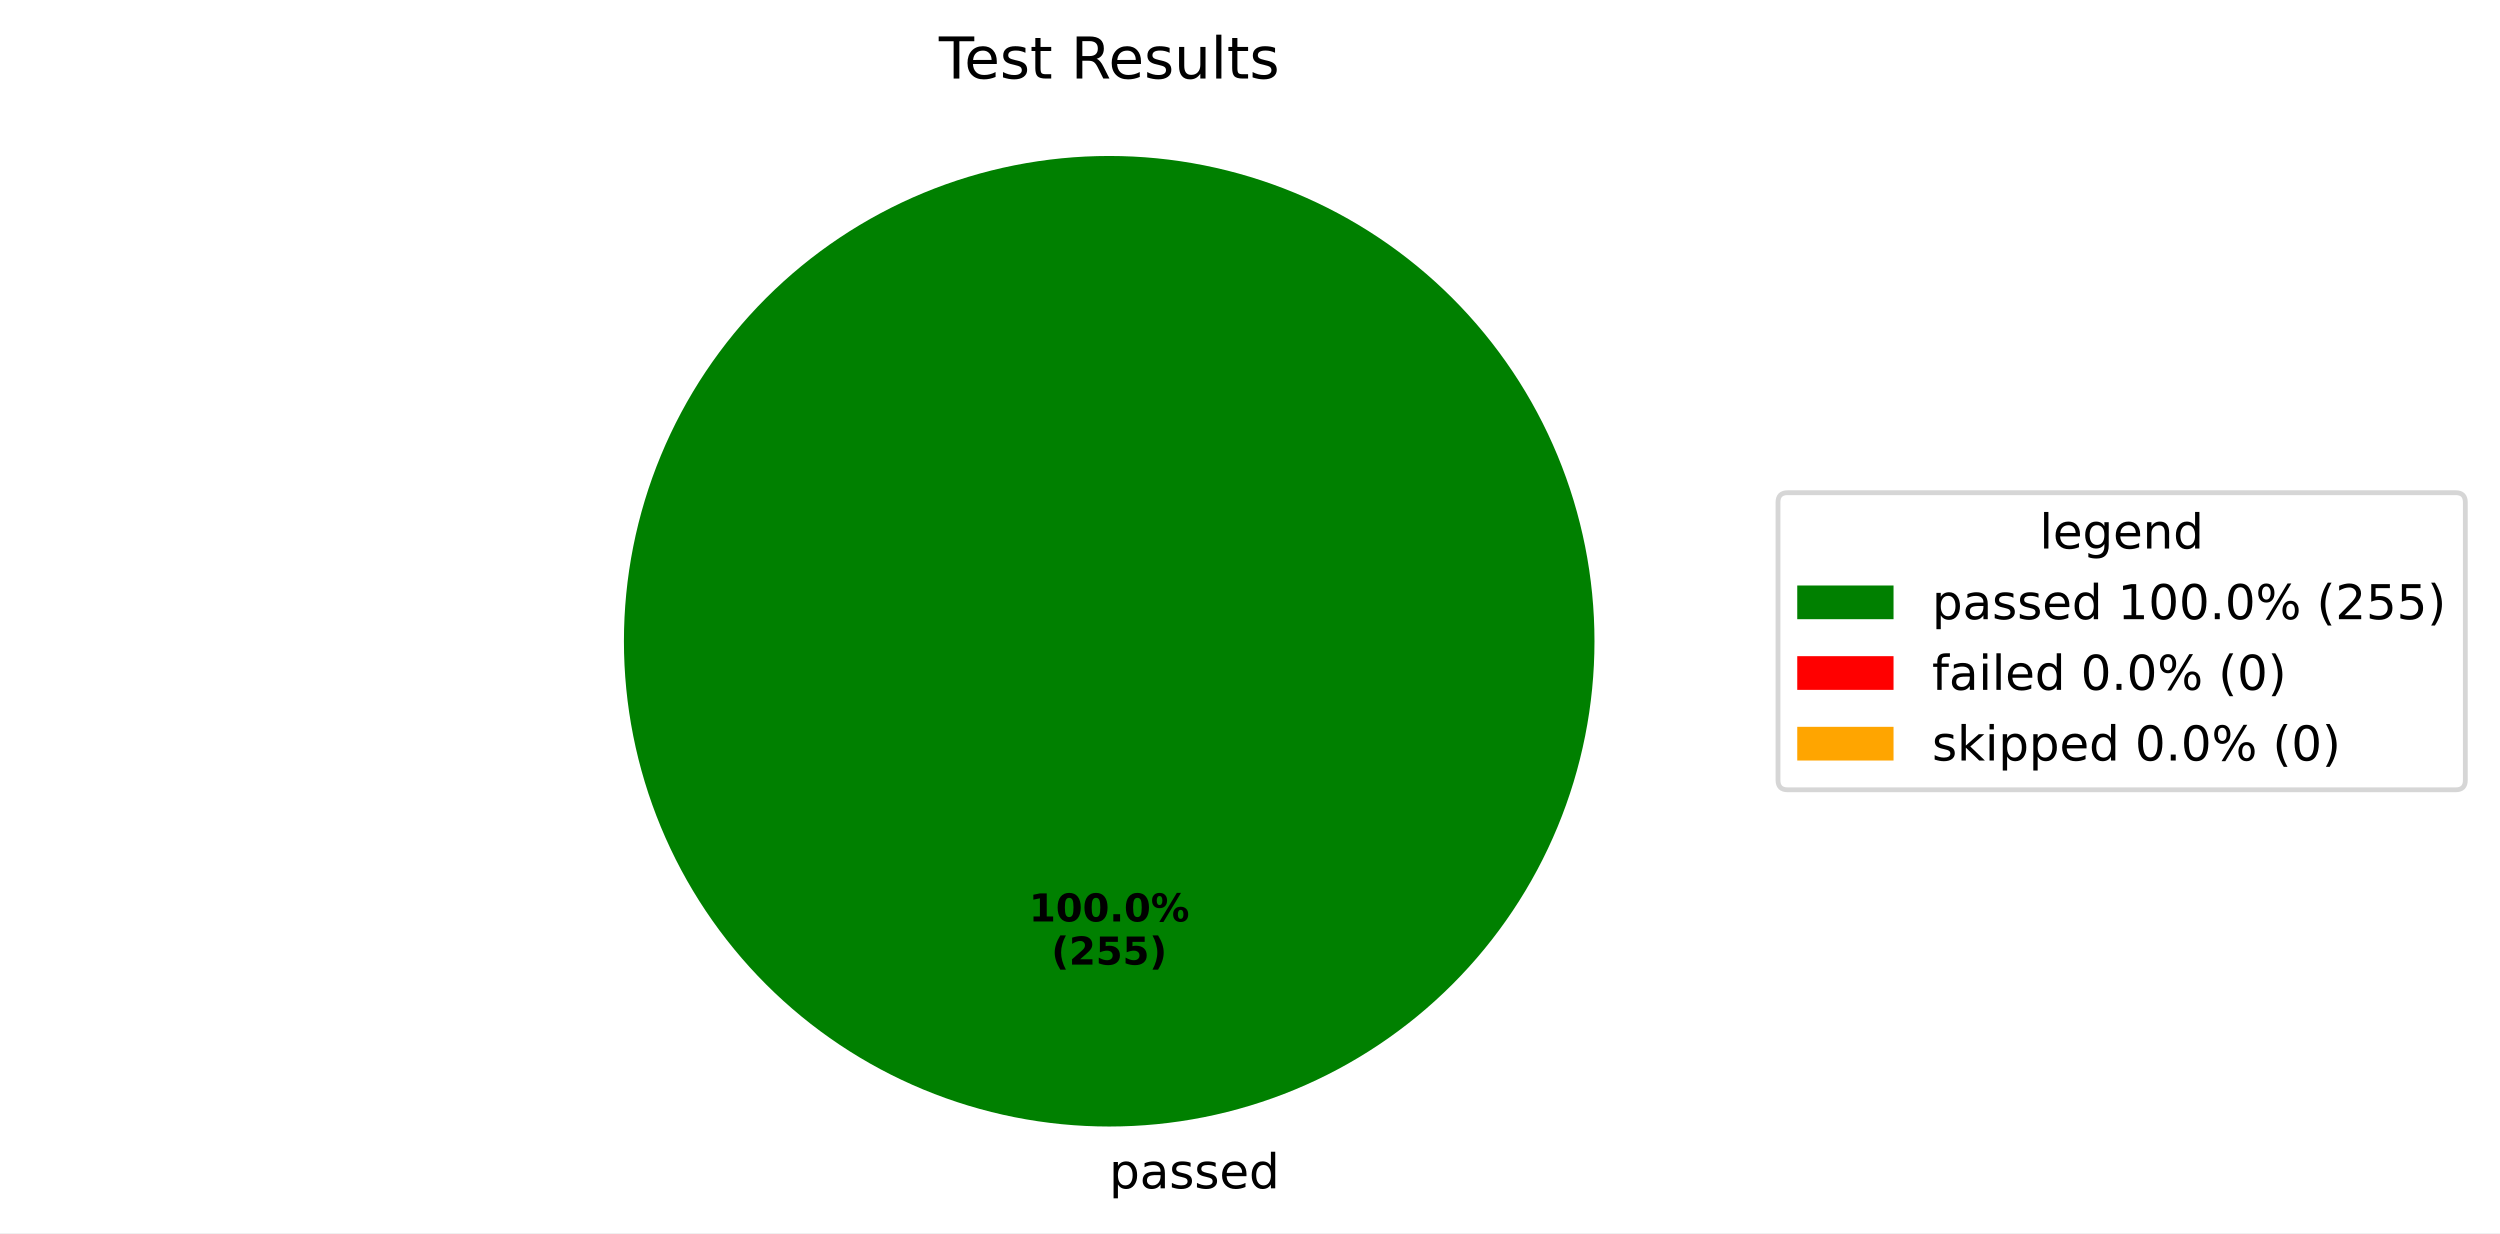
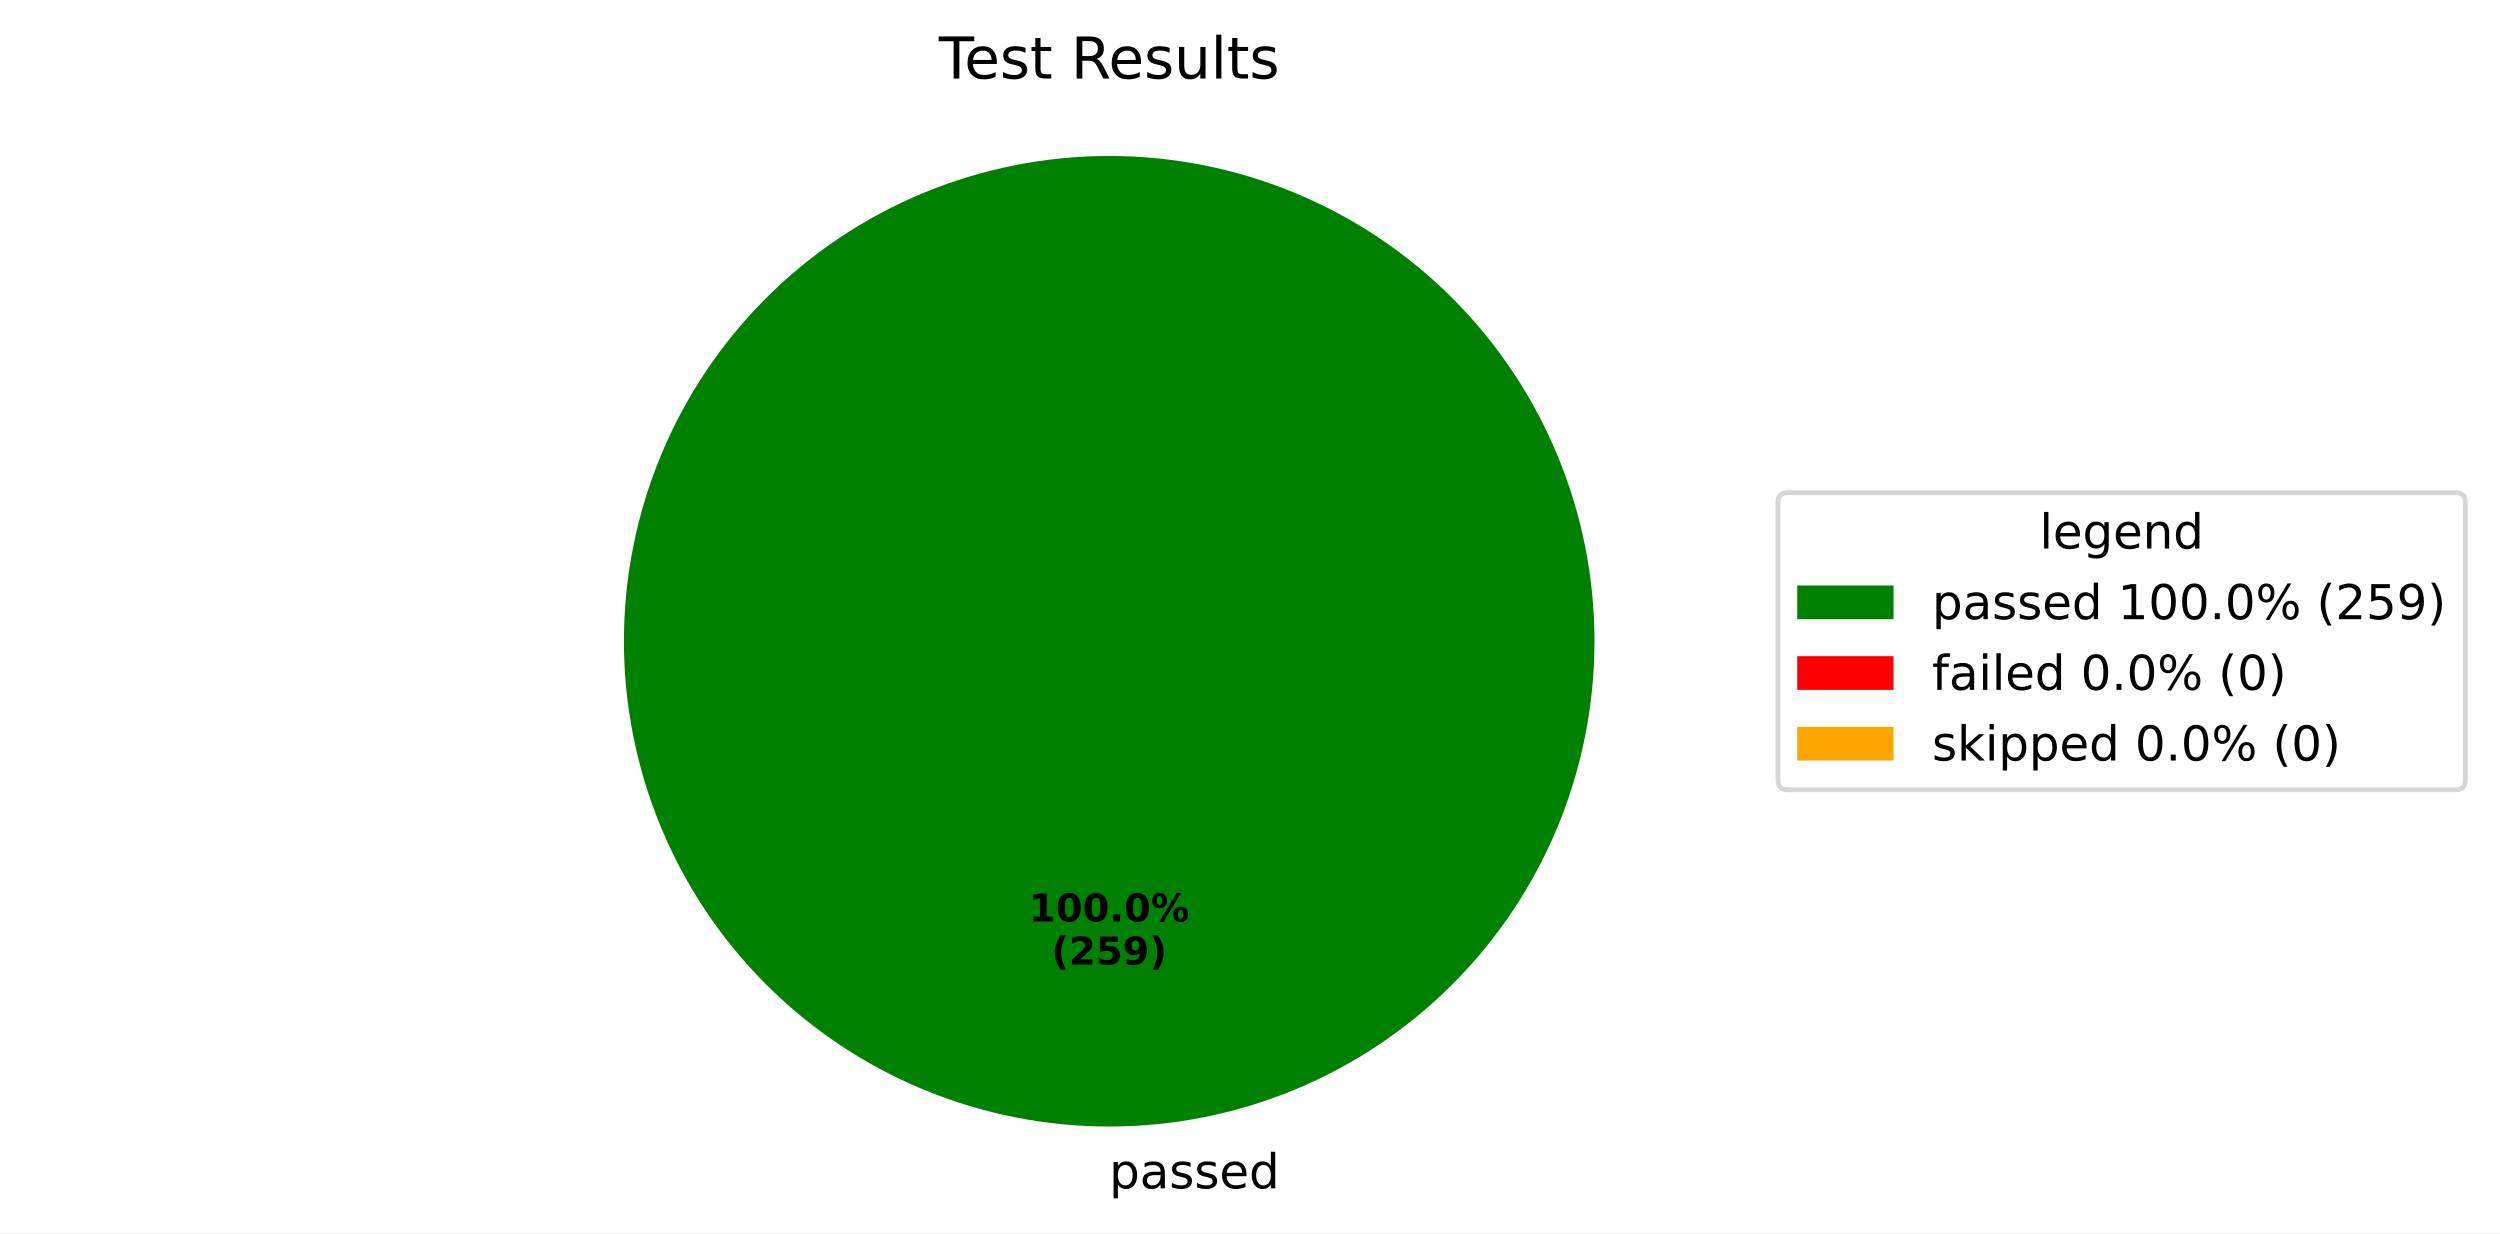
<svg xmlns="http://www.w3.org/2000/svg" xmlns:xlink="http://www.w3.org/1999/xlink" width="519.293pt" height="256.117pt" viewBox="0 0 519.293 256.117" version="1.1">
  <defs>
    <style type="text/css">*{stroke-linejoin: round; stroke-linecap: butt}</style>
  </defs>
  <g id="figure_1">
    <g id="patch_1">
      <path d="M 0 256.117  L 519.293 256.117  L 519.293 0  L 0 0  z " style="fill: #ffffff" />
    </g>
    <g id="axes_1">
      <g id="patch_2">
        <path d="M 331.2 133.198  C 331.2 119.961 328.593 106.853 323.527 94.624  C 318.462 82.394 311.036 71.282 301.676 61.922  C 292.316 52.562 281.204 45.137 268.974 40.071  C 256.745 35.006 243.637 32.398 230.4 32.398  C 217.163 32.398 204.055 35.006 191.826 40.071  C 179.596 45.137 168.484 52.562 159.124 61.922  C 149.764 71.282 142.338 82.394 137.273 94.624  C 132.207 106.853 129.6 119.961 129.6 133.198  C 129.6 146.435 132.207 159.543 137.273 171.773  C 142.338 184.002 149.764 195.115 159.124 204.474  C 168.484 213.834 179.596 221.26 191.826 226.325  C 204.055 231.391 217.163 233.998 230.4 233.998  C 243.637 233.998 256.745 231.391 268.974 226.325  C 281.204 221.26 292.316 213.834 301.676 204.474  C 311.036 195.115 318.462 184.002 323.527 171.773  C 328.593 159.543 331.2 146.435 331.2 133.198  M 230.4 133.198  z " style="fill: #008000" />
      </g>
      <g id="patch_3">
        <path d="M 230.4 32.398  C 230.4 32.398 230.4 32.398 230.4 32.398  L 230.4 133.198  z " style="fill: #ff0000" />
      </g>
      <g id="patch_4">
        <path d="M 230.4 32.398  C 230.4 32.398 230.4 32.398 230.4 32.398  L 230.4 133.198  z " style="fill: #ffa500" />
      </g>
      <g id="matplotlib.axis_1" />
      <g id="matplotlib.axis_2" />
      <g id="text_1">
        <g transform="translate(230.4 246.8375) scale(0.1 -0.1)">
          <defs>
            <path id="DejaVuSans-70" d="M 1159 525  L 1159 -1331  L 581 -1331  L 581 3500  L 1159 3500  L 1159 2969  Q 1341 3281 1617 3432  Q 1894 3584 2278 3584  Q 2916 3584 3314 3078  Q 3713 2572 3713 1747  Q 3713 922 3314 415  Q 2916 -91 2278 -91  Q 1894 -91 1617 61  Q 1341 213 1159 525  z M 3116 1747  Q 3116 2381 2855 2742  Q 2594 3103 2138 3103  Q 1681 3103 1420 2742  Q 1159 2381 1159 1747  Q 1159 1113 1420 752  Q 1681 391 2138 391  Q 2594 391 2855 752  Q 3116 1113 3116 1747  z " transform="scale(0.015625)" />
            <path id="DejaVuSans-61" d="M 2194 1759  Q 1497 1759 1228 1600  Q 959 1441 959 1056  Q 959 750 1161 570  Q 1363 391 1709 391  Q 2188 391 2477 730  Q 2766 1069 2766 1631  L 2766 1759  L 2194 1759  z M 3341 1997  L 3341 0  L 2766 0  L 2766 531  Q 2569 213 2275 61  Q 1981 -91 1556 -91  Q 1019 -91 701 211  Q 384 513 384 1019  Q 384 1609 779 1909  Q 1175 2209 1959 2209  L 2766 2209  L 2766 2266  Q 2766 2663 2505 2880  Q 2244 3097 1772 3097  Q 1472 3097 1187 3025  Q 903 2953 641 2809  L 641 3341  Q 956 3463 1253 3523  Q 1550 3584 1831 3584  Q 2591 3584 2966 3190  Q 3341 2797 3341 1997  z " transform="scale(0.015625)" />
            <path id="DejaVuSans-73" d="M 2834 3397  L 2834 2853  Q 2591 2978 2328 3040  Q 2066 3103 1784 3103  Q 1356 3103 1142 2972  Q 928 2841 928 2578  Q 928 2378 1081 2264  Q 1234 2150 1697 2047  L 1894 2003  Q 2506 1872 2764 1633  Q 3022 1394 3022 966  Q 3022 478 2636 193  Q 2250 -91 1575 -91  Q 1294 -91 989 -36  Q 684 19 347 128  L 347 722  Q 666 556 975 473  Q 1284 391 1588 391  Q 1994 391 2212 530  Q 2431 669 2431 922  Q 2431 1156 2273 1281  Q 2116 1406 1581 1522  L 1381 1569  Q 847 1681 609 1914  Q 372 2147 372 2553  Q 372 3047 722 3315  Q 1072 3584 1716 3584  Q 2034 3584 2315 3537  Q 2597 3491 2834 3397  z " transform="scale(0.015625)" />
            <path id="DejaVuSans-65" d="M 3597 1894  L 3597 1613  L 953 1613  Q 991 1019 1311 708  Q 1631 397 2203 397  Q 2534 397 2845 478  Q 3156 559 3463 722  L 3463 178  Q 3153 47 2828 -22  Q 2503 -91 2169 -91  Q 1331 -91 842 396  Q 353 884 353 1716  Q 353 2575 817 3079  Q 1281 3584 2069 3584  Q 2775 3584 3186 3129  Q 3597 2675 3597 1894  z M 3022 2063  Q 3016 2534 2758 2815  Q 2500 3097 2075 3097  Q 1594 3097 1305 2825  Q 1016 2553 972 2059  L 3022 2063  z " transform="scale(0.015625)" />
            <path id="DejaVuSans-64" d="M 2906 2969  L 2906 4863  L 3481 4863  L 3481 0  L 2906 0  L 2906 525  Q 2725 213 2448 61  Q 2172 -91 1784 -91  Q 1150 -91 751 415  Q 353 922 353 1747  Q 353 2572 751 3078  Q 1150 3584 1784 3584  Q 2172 3584 2448 3432  Q 2725 3281 2906 2969  z M 947 1747  Q 947 1113 1208 752  Q 1469 391 1925 391  Q 2381 391 2643 752  Q 2906 1113 2906 1747  Q 2906 2381 2643 2742  Q 2381 3103 1925 3103  Q 1469 3103 1208 2742  Q 947 2381 947 1747  z " transform="scale(0.015625)" />
          </defs>
          <use xlink:href="#DejaVuSans-70" />
          <use xlink:href="#DejaVuSans-61" transform="translate(63.47656 0)" />
          <use xlink:href="#DejaVuSans-73" transform="translate(124.7559 0)" />
          <use xlink:href="#DejaVuSans-73" transform="translate(176.8555 0)" />
          <use xlink:href="#DejaVuSans-65" transform="translate(228.9551 0)" />
          <use xlink:href="#DejaVuSans-64" transform="translate(290.4785 0)" />
        </g>
      </g>
      <g id="text_2">
        <g transform="translate(213.74 191.4065) scale(0.08 -0.08)">
          <defs>
            <path id="DejaVuSans-Bold-31" d="M 750 831  L 1813 831  L 1813 3847  L 722 3622  L 722 4441  L 1806 4666  L 2950 4666  L 2950 831  L 4013 831  L 4013 0  L 750 0  L 750 831  z " transform="scale(0.015625)" />
            <path id="DejaVuSans-Bold-30" d="M 2944 2338  Q 2944 3213 2780 3570  Q 2616 3928 2228 3928  Q 1841 3928 1675 3570  Q 1509 3213 1509 2338  Q 1509 1453 1675 1090  Q 1841 728 2228 728  Q 2613 728 2778 1090  Q 2944 1453 2944 2338  z M 4147 2328  Q 4147 1169 3647 539  Q 3147 -91 2228 -91  Q 1306 -91 806 539  Q 306 1169 306 2328  Q 306 3491 806 4120  Q 1306 4750 2228 4750  Q 3147 4750 3647 4120  Q 4147 3491 4147 2328  z " transform="scale(0.015625)" />
            <path id="DejaVuSans-Bold-2e" d="M 653 1209  L 1778 1209  L 1778 0  L 653 0  L 653 1209  z " transform="scale(0.015625)" />
            <path id="DejaVuSans-Bold-25" d="M 4959 1925  Q 4738 1925 4616 1733  Q 4494 1541 4494 1184  Q 4494 825 4614 633  Q 4734 441 4959 441  Q 5184 441 5303 633  Q 5422 825 5422 1184  Q 5422 1541 5301 1733  Q 5181 1925 4959 1925  z M 4959 2450  Q 5541 2450 5875 2112  Q 6209 1775 6209 1184  Q 6209 594 5875 251  Q 5541 -91 4959 -91  Q 4378 -91 4042 251  Q 3706 594 3706 1184  Q 3706 1772 4042 2111  Q 4378 2450 4959 2450  z M 2094 -91  L 1403 -91  L 4319 4750  L 5013 4750  L 2094 -91  z M 1453 4750  Q 2034 4750 2367 4411  Q 2700 4072 2700 3481  Q 2700 2891 2367 2550  Q 2034 2209 1453 2209  Q 872 2209 539 2550  Q 206 2891 206 3481  Q 206 4072 539 4411  Q 872 4750 1453 4750  z M 1453 4225  Q 1228 4225 1106 4031  Q 984 3838 984 3481  Q 984 3122 1106 2926  Q 1228 2731 1453 2731  Q 1678 2731 1798 2926  Q 1919 3122 1919 3481  Q 1919 3838 1797 4031  Q 1675 4225 1453 4225  z " transform="scale(0.015625)" />
          </defs>
          <use xlink:href="#DejaVuSans-Bold-31" />
          <use xlink:href="#DejaVuSans-Bold-30" transform="translate(69.58008 0)" />
          <use xlink:href="#DejaVuSans-Bold-30" transform="translate(139.1602 0)" />
          <use xlink:href="#DejaVuSans-Bold-2e" transform="translate(208.7402 0)" />
          <use xlink:href="#DejaVuSans-Bold-30" transform="translate(246.7285 0)" />
          <use xlink:href="#DejaVuSans-Bold-25" transform="translate(316.3086 0)" />
        </g>
        <g transform="translate(218.3944 200.3647) scale(0.08 -0.08)">
          <defs>
            <path id="DejaVuSans-Bold-28" d="M 2413 -844  L 1484 -844  Q 1006 -72 778 623  Q 550 1319 550 2003  Q 550 2688 779 3389  Q 1009 4091 1484 4856  L 2413 4856  Q 2013 4116 1813 3408  Q 1613 2700 1613 2009  Q 1613 1319 1811 609  Q 2009 -100 2413 -844  z " transform="scale(0.015625)" />
            <path id="DejaVuSans-Bold-32" d="M 1844 884  L 3897 884  L 3897 0  L 506 0  L 506 884  L 2209 2388  Q 2438 2594 2547 2791  Q 2656 2988 2656 3200  Q 2656 3528 2436 3728  Q 2216 3928 1850 3928  Q 1569 3928 1234 3808  Q 900 3688 519 3450  L 519 4475  Q 925 4609 1322 4679  Q 1719 4750 2100 4750  Q 2938 4750 3402 4381  Q 3866 4013 3866 3353  Q 3866 2972 3669 2642  Q 3472 2313 2841 1759  L 1844 884  z " transform="scale(0.015625)" />
            <path id="DejaVuSans-Bold-35" d="M 678 4666  L 3669 4666  L 3669 3781  L 1638 3781  L 1638 3059  Q 1775 3097 1914 3117  Q 2053 3138 2203 3138  Q 3056 3138 3531 2711  Q 4006 2284 4006 1522  Q 4006 766 3489 337  Q 2972 -91 2053 -91  Q 1656 -91 1267 -14  Q 878 63 494 219  L 494 1166  Q 875 947 1217 837  Q 1559 728 1863 728  Q 2300 728 2551 942  Q 2803 1156 2803 1522  Q 2803 1891 2551 2103  Q 2300 2316 1863 2316  Q 1603 2316 1309 2248  Q 1016 2181 678 2041  L 678 4666  z " transform="scale(0.015625)" />
+             <path id="DejaVuSans-Bold-39" d="M 641 103  L 641 966  Q 928 831 1190 764  Q 1453 697 1709 697  Q 2247 697 2547 995  Q 2847 1294 2900 1881  Q 2688 1725 2447 1647  Q 2206 1569 1925 1569  Q 1209 1569 770 1986  Q 331 2403 331 3084  Q 331 3838 820 4291  Q 1309 4744 2131 4744  Q 3044 4744 3544 4128  Q 4044 3513 4044 2388  Q 4044 1231 3459 570  Q 2875 -91 1856 -91  Q 1528 -91 1228 -42  Q 928 6 641 103  z M 2125 2350  Q 2441 2350 2600 2554  Q 2759 2759 2759 3169  Q 2759 3575 2600 3781  Q 2441 3988 2125 3988  Q 1809 3988 1650 3781  Q 1491 3575 1491 3169  Q 1491 2759 1650 2554  Q 1809 2350 2125 2350  z " transform="scale(0.015625)" />
            <path id="DejaVuSans-Bold-29" d="M 513 -844  Q 913 -100 1113 609  Q 1313 1319 1313 2009  Q 1313 2700 1113 3408  Q 913 4116 513 4856  L 1441 4856  Q 1916 4091 2145 3389  Q 2375 2688 2375 2003  Q 2375 1319 2147 623  Q 1919 -72 1441 -844  L 513 -844  z " transform="scale(0.015625)" />
          </defs>
          <use xlink:href="#DejaVuSans-Bold-28" />
          <use xlink:href="#DejaVuSans-Bold-32" transform="translate(45.70312 0)" />
          <use xlink:href="#DejaVuSans-Bold-35" transform="translate(115.2832 0)" />
-           <use xlink:href="#DejaVuSans-Bold-35" transform="translate(184.8633 0)" />
+           <use xlink:href="#DejaVuSans-Bold-39" transform="translate(184.8633 0)" />
          <use xlink:href="#DejaVuSans-Bold-29" transform="translate(254.4434 0)" />
        </g>
      </g>
      <g id="text_3">
        <g transform="translate(195.015 16.31812) scale(0.12 -0.12)">
          <defs>
            <path id="DejaVuSans-54" d="M -19 4666  L 3928 4666  L 3928 4134  L 2272 4134  L 2272 0  L 1638 0  L 1638 4134  L -19 4134  L -19 4666  z " transform="scale(0.015625)" />
            <path id="DejaVuSans-74" d="M 1172 4494  L 1172 3500  L 2356 3500  L 2356 3053  L 1172 3053  L 1172 1153  Q 1172 725 1289 603  Q 1406 481 1766 481  L 2356 481  L 2356 0  L 1766 0  Q 1100 0 847 248  Q 594 497 594 1153  L 594 3053  L 172 3053  L 172 3500  L 594 3500  L 594 4494  L 1172 4494  z " transform="scale(0.015625)" />
            <path id="DejaVuSans-20" transform="scale(0.015625)" />
            <path id="DejaVuSans-52" d="M 2841 2188  Q 3044 2119 3236 1894  Q 3428 1669 3622 1275  L 4263 0  L 3584 0  L 2988 1197  Q 2756 1666 2539 1819  Q 2322 1972 1947 1972  L 1259 1972  L 1259 0  L 628 0  L 628 4666  L 2053 4666  Q 2853 4666 3247 4331  Q 3641 3997 3641 3322  Q 3641 2881 3436 2590  Q 3231 2300 2841 2188  z M 1259 4147  L 1259 2491  L 2053 2491  Q 2509 2491 2742 2702  Q 2975 2913 2975 3322  Q 2975 3731 2742 3939  Q 2509 4147 2053 4147  L 1259 4147  z " transform="scale(0.015625)" />
            <path id="DejaVuSans-75" d="M 544 1381  L 544 3500  L 1119 3500  L 1119 1403  Q 1119 906 1312 657  Q 1506 409 1894 409  Q 2359 409 2629 706  Q 2900 1003 2900 1516  L 2900 3500  L 3475 3500  L 3475 0  L 2900 0  L 2900 538  Q 2691 219 2414 64  Q 2138 -91 1772 -91  Q 1169 -91 856 284  Q 544 659 544 1381  z M 1991 3584  L 1991 3584  z " transform="scale(0.015625)" />
            <path id="DejaVuSans-6c" d="M 603 4863  L 1178 4863  L 1178 0  L 603 0  L 603 4863  z " transform="scale(0.015625)" />
          </defs>
          <use xlink:href="#DejaVuSans-54" />
          <use xlink:href="#DejaVuSans-65" transform="translate(44.08398 0)" />
          <use xlink:href="#DejaVuSans-73" transform="translate(105.6074 0)" />
          <use xlink:href="#DejaVuSans-74" transform="translate(157.707 0)" />
          <use xlink:href="#DejaVuSans-20" transform="translate(196.916 0)" />
          <use xlink:href="#DejaVuSans-52" transform="translate(228.7031 0)" />
          <use xlink:href="#DejaVuSans-65" transform="translate(293.6855 0)" />
          <use xlink:href="#DejaVuSans-73" transform="translate(355.209 0)" />
          <use xlink:href="#DejaVuSans-75" transform="translate(407.3086 0)" />
          <use xlink:href="#DejaVuSans-6c" transform="translate(470.6875 0)" />
          <use xlink:href="#DejaVuSans-74" transform="translate(498.4707 0)" />
          <use xlink:href="#DejaVuSans-73" transform="translate(537.6797 0)" />
        </g>
      </g>
      <g id="legend_1">
        <g id="patch_5">
          <path d="M 371.32 164.054  L 510.093 164.054  Q 512.093 164.054 512.093 162.054  L 512.093 104.342  Q 512.093 102.342 510.093 102.342  L 371.32 102.342  Q 369.32 102.342 369.32 104.342  L 369.32 162.054  Q 369.32 164.054 371.32 164.054  z " style="fill: #ffffff; opacity: 0.8; stroke: #cccccc; stroke-linejoin: miter" />
        </g>
        <g id="text_4">
          <g transform="translate(423.6473 113.9403) scale(0.1 -0.1)">
            <defs>
              <path id="DejaVuSans-67" d="M 2906 1791  Q 2906 2416 2648 2759  Q 2391 3103 1925 3103  Q 1463 3103 1205 2759  Q 947 2416 947 1791  Q 947 1169 1205 825  Q 1463 481 1925 481  Q 2391 481 2648 825  Q 2906 1169 2906 1791  z M 3481 434  Q 3481 -459 3084 -895  Q 2688 -1331 1869 -1331  Q 1566 -1331 1297 -1286  Q 1028 -1241 775 -1147  L 775 -588  Q 1028 -725 1275 -790  Q 1522 -856 1778 -856  Q 2344 -856 2625 -561  Q 2906 -266 2906 331  L 2906 616  Q 2728 306 2450 153  Q 2172 0 1784 0  Q 1141 0 747 490  Q 353 981 353 1791  Q 353 2603 747 3093  Q 1141 3584 1784 3584  Q 2172 3584 2450 3431  Q 2728 3278 2906 2969  L 2906 3500  L 3481 3500  L 3481 434  z " transform="scale(0.015625)" />
              <path id="DejaVuSans-6e" d="M 3513 2113  L 3513 0  L 2938 0  L 2938 2094  Q 2938 2591 2744 2837  Q 2550 3084 2163 3084  Q 1697 3084 1428 2787  Q 1159 2491 1159 1978  L 1159 0  L 581 0  L 581 3500  L 1159 3500  L 1159 2956  Q 1366 3272 1645 3428  Q 1925 3584 2291 3584  Q 2894 3584 3203 3211  Q 3513 2838 3513 2113  z " transform="scale(0.015625)" />
            </defs>
            <use xlink:href="#DejaVuSans-6c" />
            <use xlink:href="#DejaVuSans-65" transform="translate(27.7832 0)" />
            <use xlink:href="#DejaVuSans-67" transform="translate(89.30664 0)" />
            <use xlink:href="#DejaVuSans-65" transform="translate(152.7832 0)" />
            <use xlink:href="#DejaVuSans-6e" transform="translate(214.3066 0)" />
            <use xlink:href="#DejaVuSans-64" transform="translate(277.6855 0)" />
          </g>
        </g>
        <g id="patch_6">
          <path d="M 373.32 128.618  L 393.32 128.618  L 393.32 121.618  L 373.32 121.618  z " style="fill: #008000" />
        </g>
        <g id="text_5">
          <g transform="translate(401.32 128.6184) scale(0.1 -0.1)">
            <defs>
              <path id="DejaVuSans-31" d="M 794 531  L 1825 531  L 1825 4091  L 703 3866  L 703 4441  L 1819 4666  L 2450 4666  L 2450 531  L 3481 531  L 3481 0  L 794 0  L 794 531  z " transform="scale(0.015625)" />
              <path id="DejaVuSans-30" d="M 2034 4250  Q 1547 4250 1301 3770  Q 1056 3291 1056 2328  Q 1056 1369 1301 889  Q 1547 409 2034 409  Q 2525 409 2770 889  Q 3016 1369 3016 2328  Q 3016 3291 2770 3770  Q 2525 4250 2034 4250  z M 2034 4750  Q 2819 4750 3233 4129  Q 3647 3509 3647 2328  Q 3647 1150 3233 529  Q 2819 -91 2034 -91  Q 1250 -91 836 529  Q 422 1150 422 2328  Q 422 3509 836 4129  Q 1250 4750 2034 4750  z " transform="scale(0.015625)" />
              <path id="DejaVuSans-2e" d="M 684 794  L 1344 794  L 1344 0  L 684 0  L 684 794  z " transform="scale(0.015625)" />
              <path id="DejaVuSans-25" d="M 4653 2053  Q 4381 2053 4226 1822  Q 4072 1591 4072 1178  Q 4072 772 4226 539  Q 4381 306 4653 306  Q 4919 306 5073 539  Q 5228 772 5228 1178  Q 5228 1588 5073 1820  Q 4919 2053 4653 2053  z M 4653 2450  Q 5147 2450 5437 2106  Q 5728 1763 5728 1178  Q 5728 594 5436 251  Q 5144 -91 4653 -91  Q 4153 -91 3862 251  Q 3572 594 3572 1178  Q 3572 1766 3864 2108  Q 4156 2450 4653 2450  z M 1428 4353  Q 1159 4353 1004 4120  Q 850 3888 850 3481  Q 850 3069 1003 2837  Q 1156 2606 1428 2606  Q 1700 2606 1854 2837  Q 2009 3069 2009 3481  Q 2009 3884 1853 4118  Q 1697 4353 1428 4353  z M 4250 4750  L 4750 4750  L 1831 -91  L 1331 -91  L 4250 4750  z M 1428 4750  Q 1922 4750 2215 4408  Q 2509 4066 2509 3481  Q 2509 2891 2217 2550  Q 1925 2209 1428 2209  Q 931 2209 642 2551  Q 353 2894 353 3481  Q 353 4063 643 4406  Q 934 4750 1428 4750  z " transform="scale(0.015625)" />
              <path id="DejaVuSans-28" d="M 1984 4856  Q 1566 4138 1362 3434  Q 1159 2731 1159 2009  Q 1159 1288 1364 580  Q 1569 -128 1984 -844  L 1484 -844  Q 1016 -109 783 600  Q 550 1309 550 2009  Q 550 2706 781 3412  Q 1013 4119 1484 4856  L 1984 4856  z " transform="scale(0.015625)" />
              <path id="DejaVuSans-32" d="M 1228 531  L 3431 531  L 3431 0  L 469 0  L 469 531  Q 828 903 1448 1529  Q 2069 2156 2228 2338  Q 2531 2678 2651 2914  Q 2772 3150 2772 3378  Q 2772 3750 2511 3984  Q 2250 4219 1831 4219  Q 1534 4219 1204 4116  Q 875 4013 500 3803  L 500 4441  Q 881 4594 1212 4672  Q 1544 4750 1819 4750  Q 2544 4750 2975 4387  Q 3406 4025 3406 3419  Q 3406 3131 3298 2873  Q 3191 2616 2906 2266  Q 2828 2175 2409 1742  Q 1991 1309 1228 531  z " transform="scale(0.015625)" />
              <path id="DejaVuSans-35" d="M 691 4666  L 3169 4666  L 3169 4134  L 1269 4134  L 1269 2991  Q 1406 3038 1543 3061  Q 1681 3084 1819 3084  Q 2600 3084 3056 2656  Q 3513 2228 3513 1497  Q 3513 744 3044 326  Q 2575 -91 1722 -91  Q 1428 -91 1123 -41  Q 819 9 494 109  L 494 744  Q 775 591 1075 516  Q 1375 441 1709 441  Q 2250 441 2565 725  Q 2881 1009 2881 1497  Q 2881 1984 2565 2268  Q 2250 2553 1709 2553  Q 1456 2553 1204 2497  Q 953 2441 691 2322  L 691 4666  z " transform="scale(0.015625)" />
+               <path id="DejaVuSans-39" d="M 703 97  L 703 672  Q 941 559 1184 500  Q 1428 441 1663 441  Q 2288 441 2617 861  Q 2947 1281 2994 2138  Q 2813 1869 2534 1725  Q 2256 1581 1919 1581  Q 1219 1581 811 2004  Q 403 2428 403 3163  Q 403 3881 828 4315  Q 1253 4750 1959 4750  Q 2769 4750 3195 4129  Q 3622 3509 3622 2328  Q 3622 1225 3098 567  Q 2575 -91 1691 -91  Q 1453 -91 1209 -44  Q 966 3 703 97  z M 1959 2075  Q 2384 2075 2632 2365  Q 2881 2656 2881 3163  Q 2881 3666 2632 3958  Q 2384 4250 1959 4250  Q 1534 4250 1286 3958  Q 1038 3666 1038 3163  Q 1038 2656 1286 2365  Q 1534 2075 1959 2075  z " transform="scale(0.015625)" />
              <path id="DejaVuSans-29" d="M 513 4856  L 1013 4856  Q 1481 4119 1714 3412  Q 1947 2706 1947 2009  Q 1947 1309 1714 600  Q 1481 -109 1013 -844  L 513 -844  Q 928 -128 1133 580  Q 1338 1288 1338 2009  Q 1338 2731 1133 3434  Q 928 4138 513 4856  z " transform="scale(0.015625)" />
            </defs>
            <use xlink:href="#DejaVuSans-70" />
            <use xlink:href="#DejaVuSans-61" transform="translate(63.47656 0)" />
            <use xlink:href="#DejaVuSans-73" transform="translate(124.7559 0)" />
            <use xlink:href="#DejaVuSans-73" transform="translate(176.8555 0)" />
            <use xlink:href="#DejaVuSans-65" transform="translate(228.9551 0)" />
            <use xlink:href="#DejaVuSans-64" transform="translate(290.4785 0)" />
            <use xlink:href="#DejaVuSans-20" transform="translate(353.9551 0)" />
            <use xlink:href="#DejaVuSans-31" transform="translate(385.7422 0)" />
            <use xlink:href="#DejaVuSans-30" transform="translate(449.3652 0)" />
            <use xlink:href="#DejaVuSans-30" transform="translate(512.9883 0)" />
            <use xlink:href="#DejaVuSans-2e" transform="translate(576.6113 0)" />
            <use xlink:href="#DejaVuSans-30" transform="translate(608.3984 0)" />
            <use xlink:href="#DejaVuSans-25" transform="translate(672.0215 0)" />
            <use xlink:href="#DejaVuSans-20" transform="translate(767.041 0)" />
            <use xlink:href="#DejaVuSans-28" transform="translate(798.8281 0)" />
            <use xlink:href="#DejaVuSans-32" transform="translate(837.8418 0)" />
            <use xlink:href="#DejaVuSans-35" transform="translate(901.4648 0)" />
-             <use xlink:href="#DejaVuSans-35" transform="translate(965.0879 0)" />
+             <use xlink:href="#DejaVuSans-39" transform="translate(965.0879 0)" />
            <use xlink:href="#DejaVuSans-29" transform="translate(1028.711 0)" />
          </g>
        </g>
        <g id="patch_7">
          <path d="M 373.32 143.297  L 393.32 143.297  L 393.32 136.297  L 373.32 136.297  z " style="fill: #ff0000" />
        </g>
        <g id="text_6">
          <g transform="translate(401.32 143.2966) scale(0.1 -0.1)">
            <defs>
              <path id="DejaVuSans-66" d="M 2375 4863  L 2375 4384  L 1825 4384  Q 1516 4384 1395 4259  Q 1275 4134 1275 3809  L 1275 3500  L 2222 3500  L 2222 3053  L 1275 3053  L 1275 0  L 697 0  L 697 3053  L 147 3053  L 147 3500  L 697 3500  L 697 3744  Q 697 4328 969 4595  Q 1241 4863 1831 4863  L 2375 4863  z " transform="scale(0.015625)" />
              <path id="DejaVuSans-69" d="M 603 3500  L 1178 3500  L 1178 0  L 603 0  L 603 3500  z M 603 4863  L 1178 4863  L 1178 4134  L 603 4134  L 603 4863  z " transform="scale(0.015625)" />
            </defs>
            <use xlink:href="#DejaVuSans-66" />
            <use xlink:href="#DejaVuSans-61" transform="translate(35.20508 0)" />
            <use xlink:href="#DejaVuSans-69" transform="translate(96.48438 0)" />
            <use xlink:href="#DejaVuSans-6c" transform="translate(124.2676 0)" />
            <use xlink:href="#DejaVuSans-65" transform="translate(152.0508 0)" />
            <use xlink:href="#DejaVuSans-64" transform="translate(213.5742 0)" />
            <use xlink:href="#DejaVuSans-20" transform="translate(277.0508 0)" />
            <use xlink:href="#DejaVuSans-30" transform="translate(308.8379 0)" />
            <use xlink:href="#DejaVuSans-2e" transform="translate(372.4609 0)" />
            <use xlink:href="#DejaVuSans-30" transform="translate(404.248 0)" />
            <use xlink:href="#DejaVuSans-25" transform="translate(467.8711 0)" />
            <use xlink:href="#DejaVuSans-20" transform="translate(562.8906 0)" />
            <use xlink:href="#DejaVuSans-28" transform="translate(594.6777 0)" />
            <use xlink:href="#DejaVuSans-30" transform="translate(633.6914 0)" />
            <use xlink:href="#DejaVuSans-29" transform="translate(697.3145 0)" />
          </g>
        </g>
        <g id="patch_8">
          <path d="M 373.32 157.975  L 393.32 157.975  L 393.32 150.975  L 373.32 150.975  z " style="fill: #ffa500" />
        </g>
        <g id="text_7">
          <g transform="translate(401.32 157.9747) scale(0.1 -0.1)">
            <defs>
              <path id="DejaVuSans-6b" d="M 581 4863  L 1159 4863  L 1159 1991  L 2875 3500  L 3609 3500  L 1753 1863  L 3688 0  L 2938 0  L 1159 1709  L 1159 0  L 581 0  L 581 4863  z " transform="scale(0.015625)" />
            </defs>
            <use xlink:href="#DejaVuSans-73" />
            <use xlink:href="#DejaVuSans-6b" transform="translate(52.09961 0)" />
            <use xlink:href="#DejaVuSans-69" transform="translate(110.0098 0)" />
            <use xlink:href="#DejaVuSans-70" transform="translate(137.793 0)" />
            <use xlink:href="#DejaVuSans-70" transform="translate(201.2695 0)" />
            <use xlink:href="#DejaVuSans-65" transform="translate(264.7461 0)" />
            <use xlink:href="#DejaVuSans-64" transform="translate(326.2695 0)" />
            <use xlink:href="#DejaVuSans-20" transform="translate(389.7461 0)" />
            <use xlink:href="#DejaVuSans-30" transform="translate(421.5332 0)" />
            <use xlink:href="#DejaVuSans-2e" transform="translate(485.1562 0)" />
            <use xlink:href="#DejaVuSans-30" transform="translate(516.9434 0)" />
            <use xlink:href="#DejaVuSans-25" transform="translate(580.5664 0)" />
            <use xlink:href="#DejaVuSans-20" transform="translate(675.5859 0)" />
            <use xlink:href="#DejaVuSans-28" transform="translate(707.373 0)" />
            <use xlink:href="#DejaVuSans-30" transform="translate(746.3867 0)" />
            <use xlink:href="#DejaVuSans-29" transform="translate(810.0098 0)" />
          </g>
        </g>
      </g>
    </g>
  </g>
</svg>
